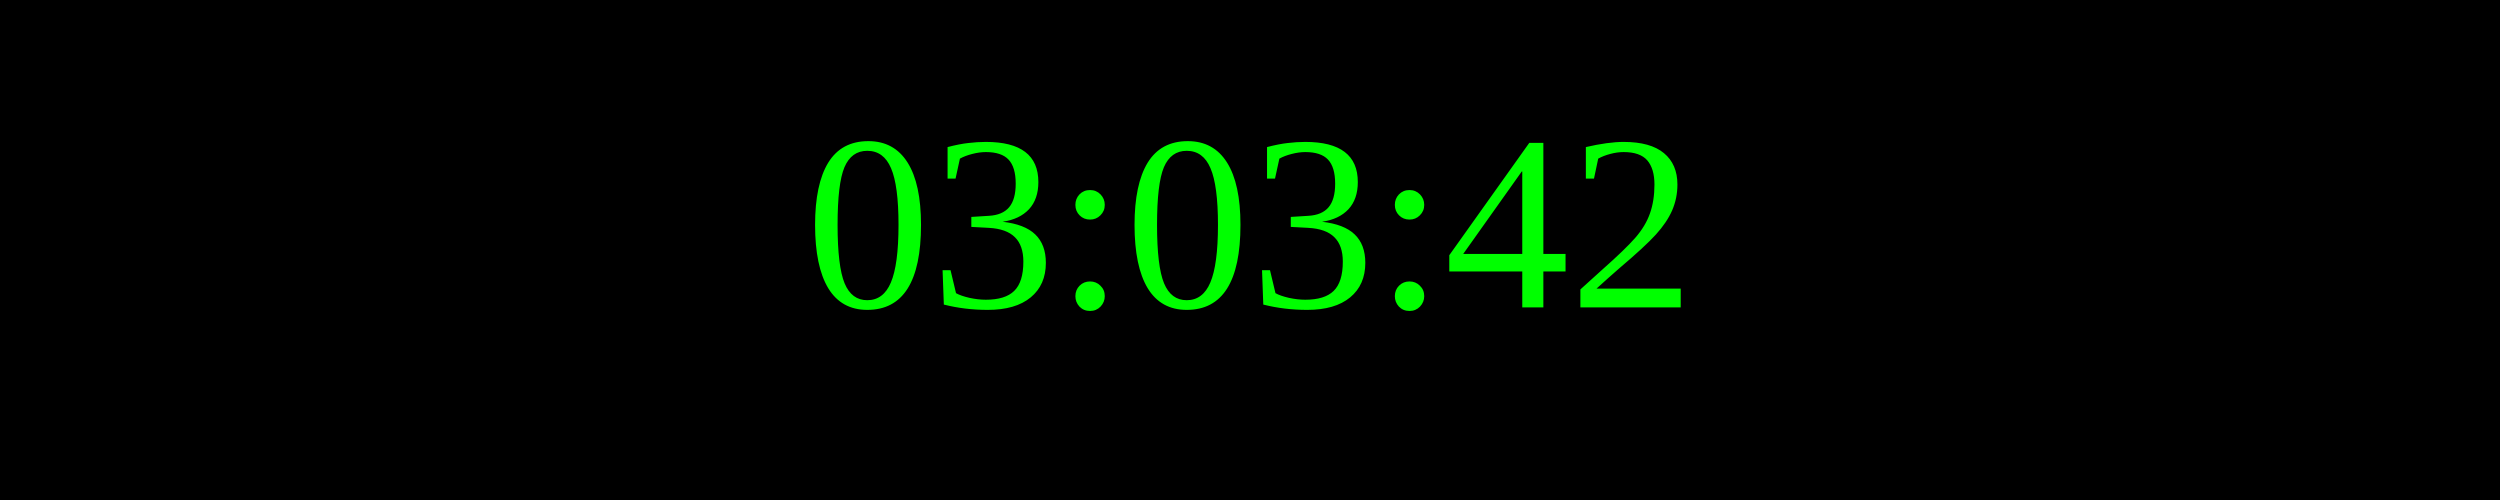
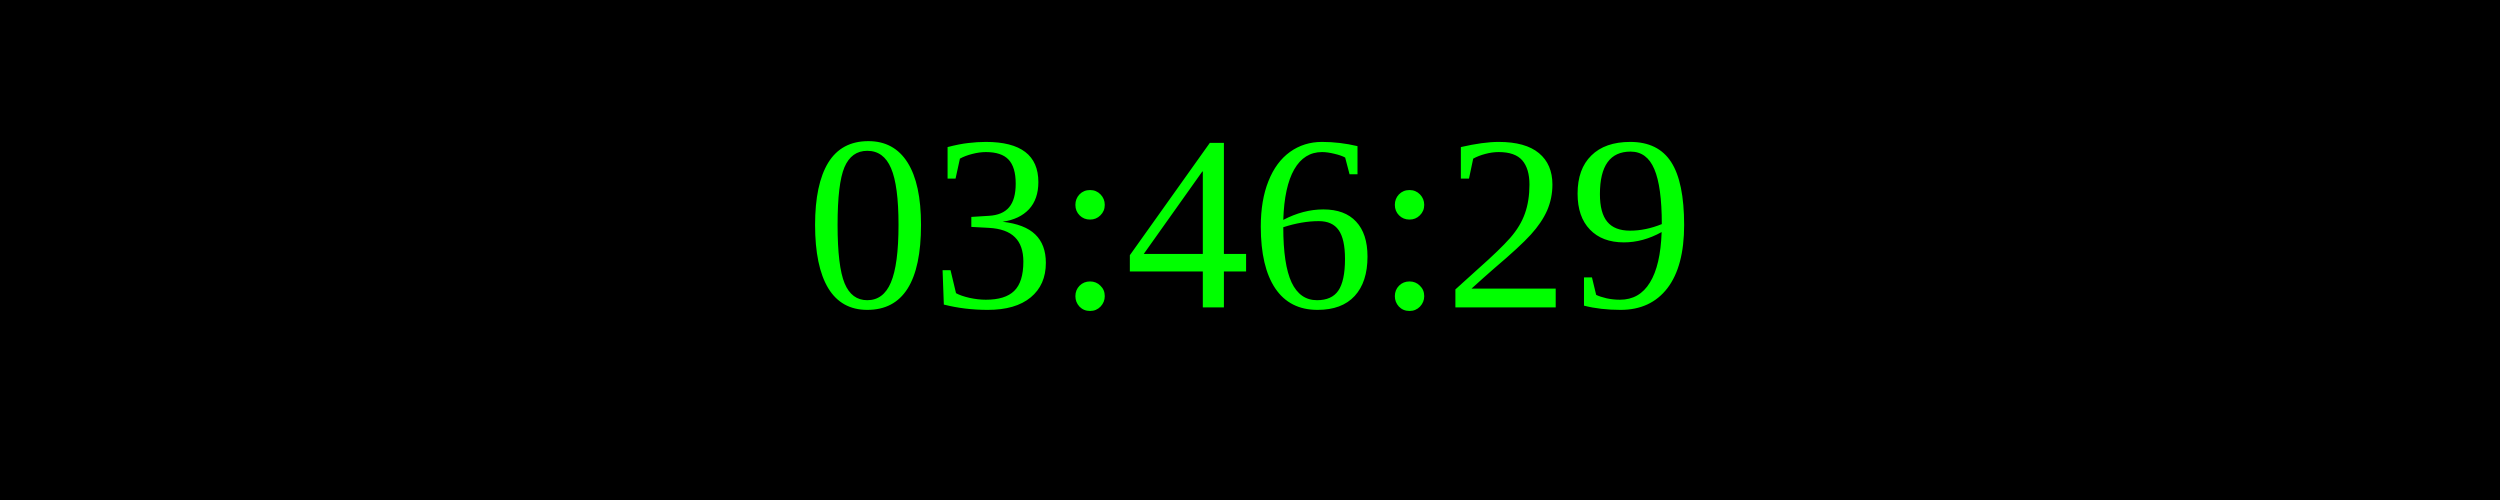
<svg xmlns="http://www.w3.org/2000/svg" width="250" height="50">
  <rect width="100%" height="100%" fill="black" />
  <text x="50%" y="50%" font-size="25" fill="lime" text-anchor="middle" dominant-baseline="middle">
- 03:03:42
+ 03:46:29
</text>
</svg>
